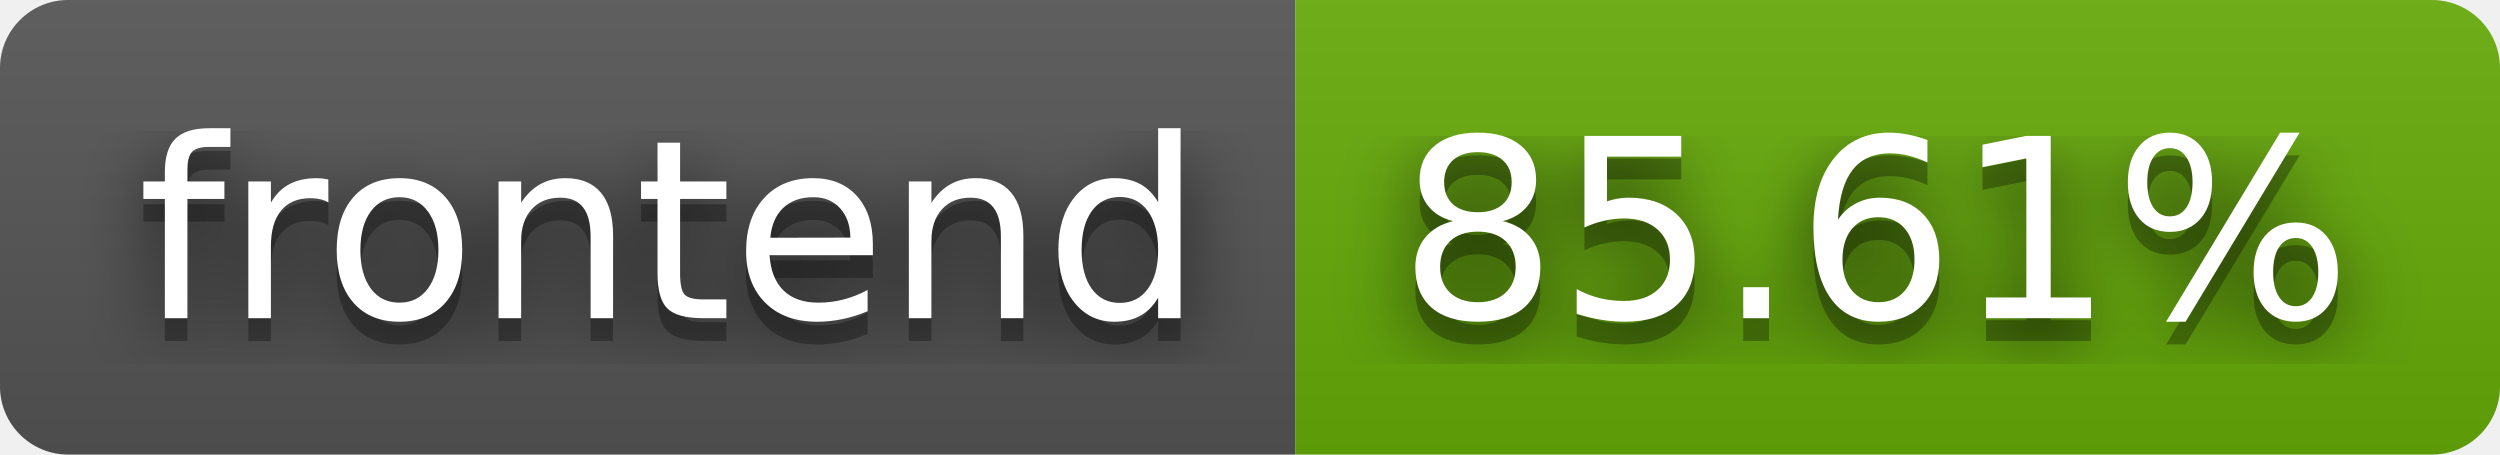
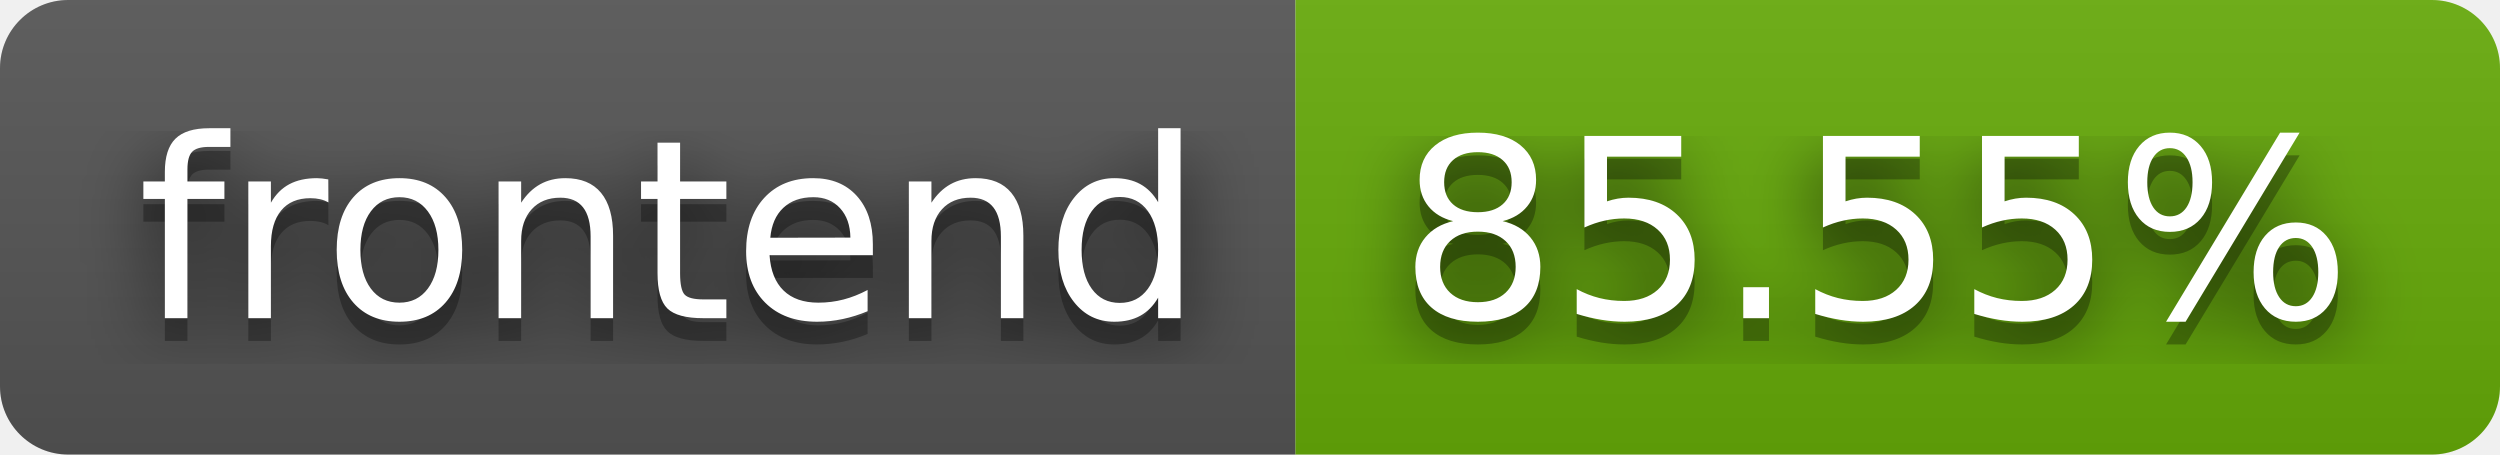
- <svg xmlns="http://www.w3.org/2000/svg" width="110" height="20" role="img" aria-label="frontend: 85.61%">
+ <svg xmlns="http://www.w3.org/2000/svg" width="110" height="20" role="img" aria-label="frontend: 85.55%">
  <filter id="blur">
    <feGaussianBlur stdDeviation="16" />
  </filter>
  <linearGradient id="s" x2="0" y2="100%">
    <stop offset="0" stop-color="#bbb" stop-opacity=".1" />
    <stop offset="1" stop-opacity=".1" />
  </linearGradient>
  <clipPath id="r">
    <rect width="110" height="20" rx="3" />
  </clipPath>
  <g clip-path="url(#r)">
    <rect width="57" height="20" fill="#555" />
    <rect x="57" width="53" height="20" fill="#67ac09" />
    <rect width="110" height="20" fill="url(#s)" />
  </g>
  <g fill="#fff" text-anchor="middle" font-family="Verdana,Geneva,DejaVu Sans,sans-serif" text-rendering="geometricPrecision" font-size="110">
    <g transform="scale(.1)">
      <g aria-hidden="true" fill="#010101">
        <text x="295" y="150" fill-opacity=".8" filter="url(#blur)" textLength="470">frontend</text>
        <text x="295" y="150" fill-opacity=".3" textLength="470">frontend</text>
      </g>
      <text x="295" y="140" textLength="470">frontend</text>
    </g>
    <g transform="scale(.1)">
      <g aria-hidden="true" fill="#010101">
-         <text x="825" y="150" fill-opacity=".8" filter="url(#blur)" textLength="430">85.61%</text>
-         <text x="825" y="150" fill-opacity=".3" textLength="430">85.61%</text>
+         <text x="825" y="150" fill-opacity=".8" filter="url(#blur)" textLength="430">85.55%</text>
+         <text x="825" y="150" fill-opacity=".3" textLength="430">85.55%</text>
      </g>
-       <text x="825" y="140" textLength="430">85.61%</text>
+       <text x="825" y="140" textLength="430">85.55%</text>
    </g>
  </g>
</svg>
